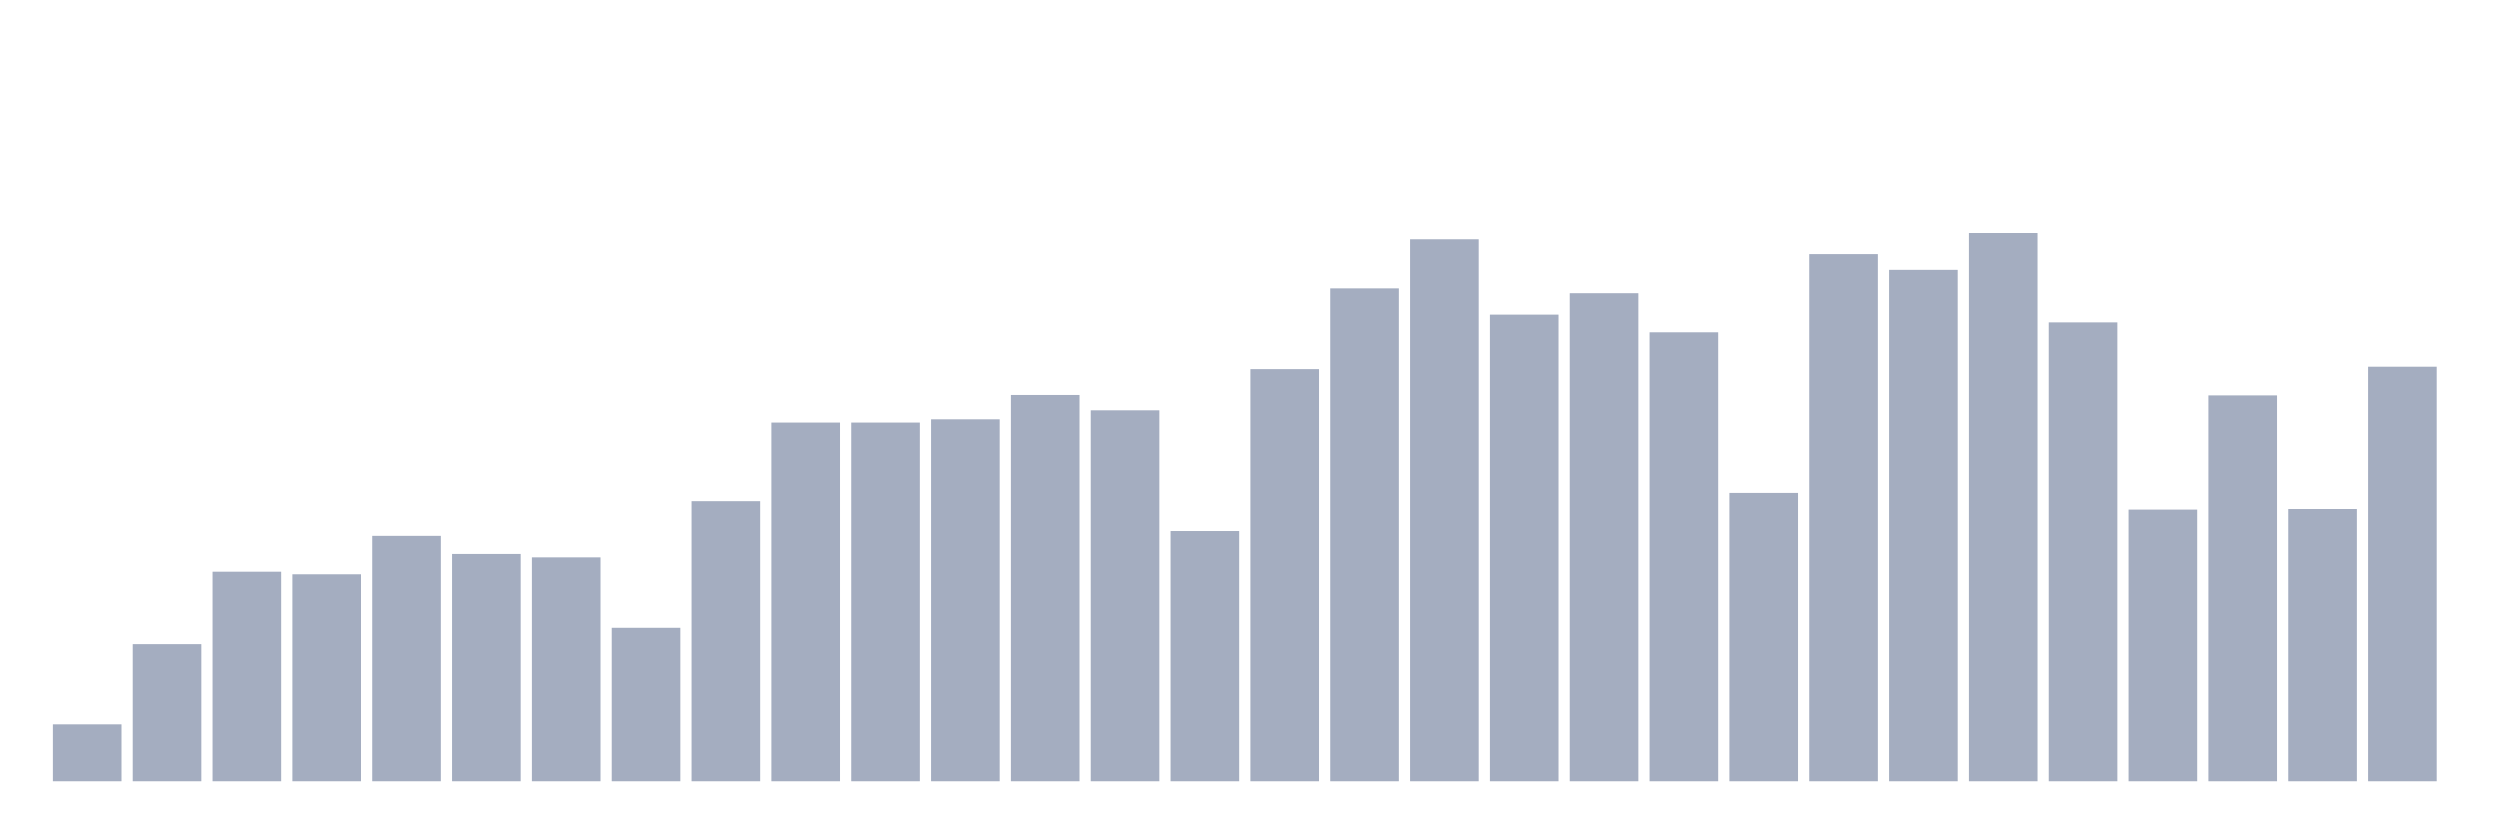
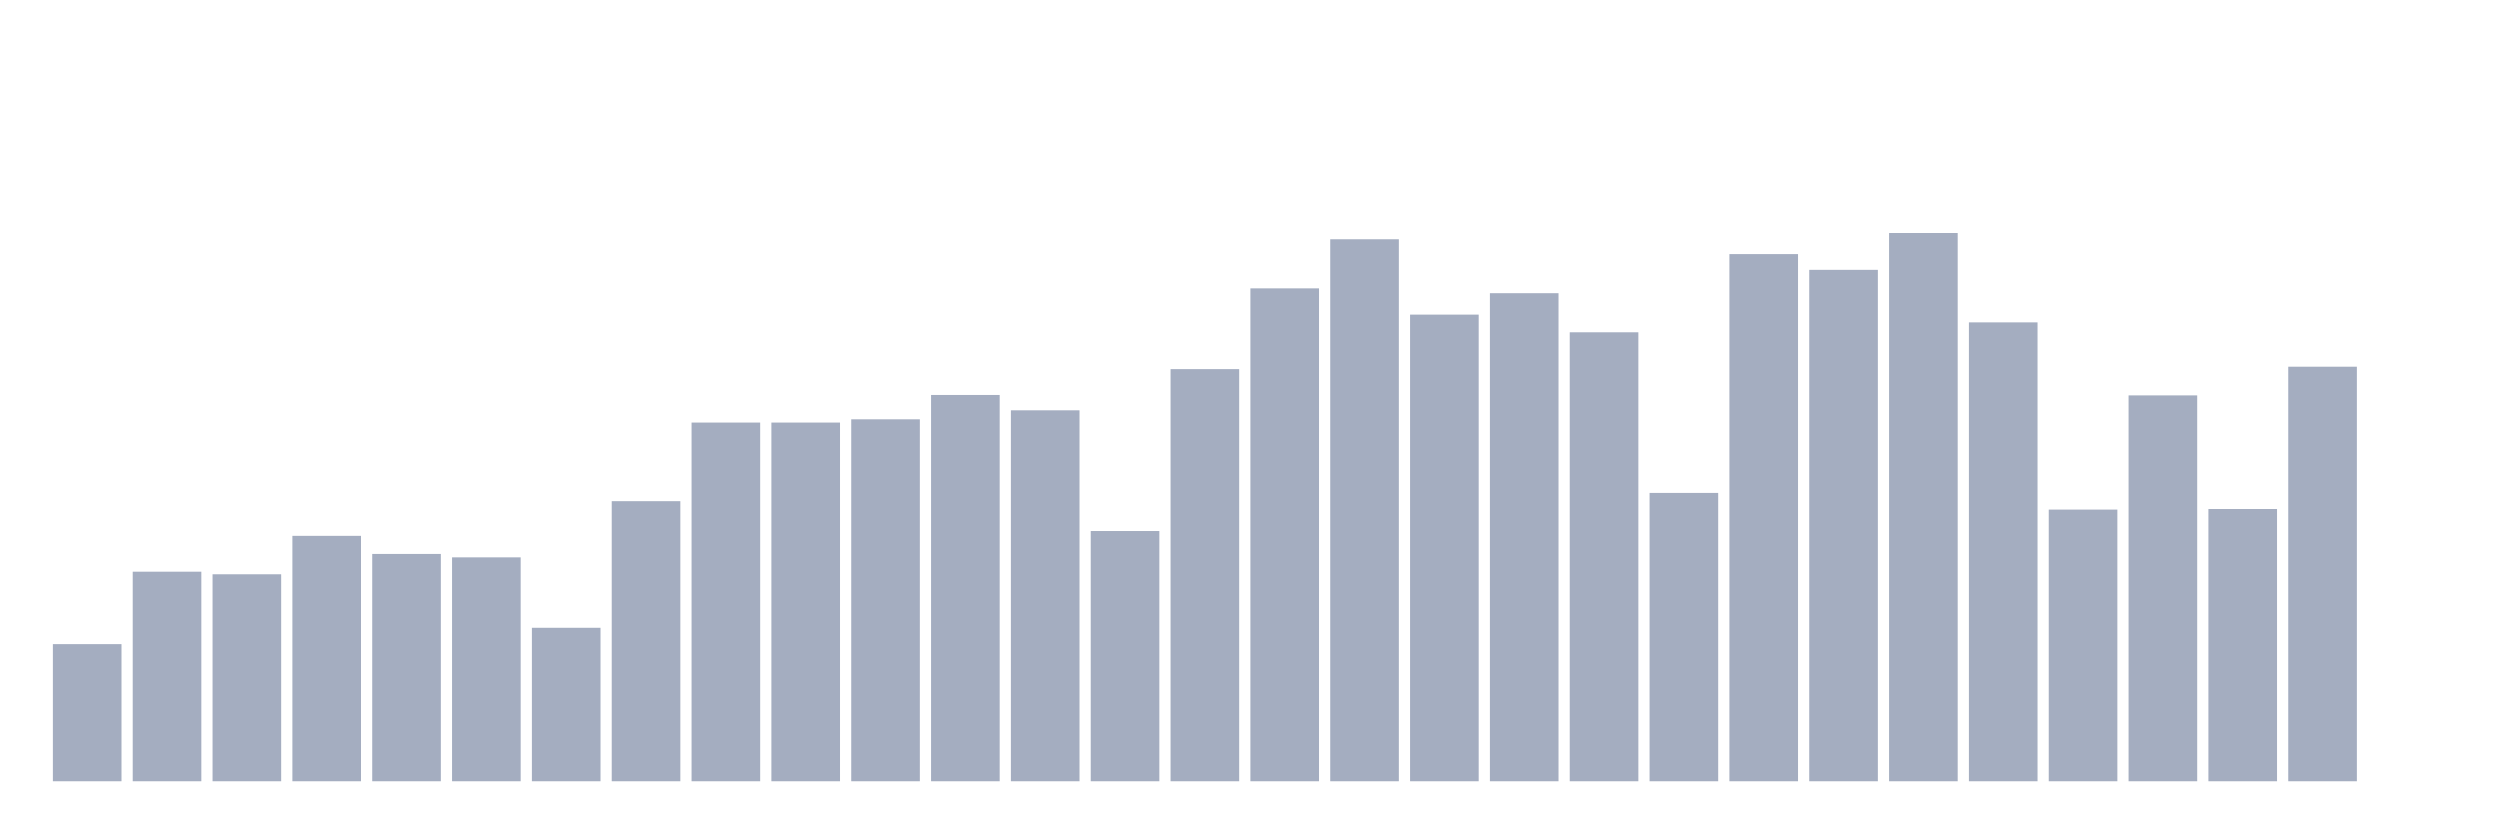
<svg xmlns="http://www.w3.org/2000/svg" viewBox="0 0 480 160">
  <g transform="translate(10,10)">
-     <rect class="bar" x="0.153" width="13.175" y="129.069" height="10.931" fill="rgb(164,173,192)" />
-     <rect class="bar" x="15.482" width="13.175" y="113.672" height="26.328" fill="rgb(164,173,192)" />
-     <rect class="bar" x="30.81" width="13.175" y="99.764" height="40.236" fill="rgb(164,173,192)" />
-     <rect class="bar" x="46.138" width="13.175" y="100.26" height="39.74" fill="rgb(164,173,192)" />
-     <rect class="bar" x="61.466" width="13.175" y="92.882" height="47.118" fill="rgb(164,173,192)" />
-     <rect class="bar" x="76.794" width="13.175" y="96.355" height="43.645" fill="rgb(164,173,192)" />
-     <rect class="bar" x="92.123" width="13.175" y="97.011" height="42.989" fill="rgb(164,173,192)" />
-     <rect class="bar" x="107.451" width="13.175" y="110.535" height="29.465" fill="rgb(164,173,192)" />
-     <rect class="bar" x="122.779" width="13.175" y="86.224" height="53.776" fill="rgb(164,173,192)" />
+     <rect class="bar" x="0.153" width="13.175" y="113.672" height="26.328" fill="rgb(164,173,192)" />
+     <rect class="bar" x="15.482" width="13.175" y="99.764" height="40.236" fill="rgb(164,173,192)" />
+     <rect class="bar" x="30.81" width="13.175" y="100.26" height="39.74" fill="rgb(164,173,192)" />
+     <rect class="bar" x="46.138" width="13.175" y="92.882" height="47.118" fill="rgb(164,173,192)" />
+     <rect class="bar" x="61.466" width="13.175" y="96.355" height="43.645" fill="rgb(164,173,192)" />
+     <rect class="bar" x="76.794" width="13.175" y="97.011" height="42.989" fill="rgb(164,173,192)" />
+     <rect class="bar" x="92.123" width="13.175" y="110.535" height="29.465" fill="rgb(164,173,192)" />
+     <rect class="bar" x="107.451" width="13.175" y="86.224" height="53.776" fill="rgb(164,173,192)" />
+     <rect class="bar" x="122.779" width="13.175" y="71.132" height="68.868" fill="rgb(164,173,192)" />
    <rect class="bar" x="138.107" width="13.175" y="71.132" height="68.868" fill="rgb(164,173,192)" />
-     <rect class="bar" x="153.436" width="13.175" y="71.132" height="68.868" fill="rgb(164,173,192)" />
-     <rect class="bar" x="168.764" width="13.175" y="70.507" height="69.493" fill="rgb(164,173,192)" />
-     <rect class="bar" x="184.092" width="13.175" y="65.834" height="74.166" fill="rgb(164,173,192)" />
-     <rect class="bar" x="199.42" width="13.175" y="68.779" height="71.221" fill="rgb(164,173,192)" />
-     <rect class="bar" x="214.748" width="13.175" y="91.954" height="48.046" fill="rgb(164,173,192)" />
-     <rect class="bar" x="230.077" width="13.175" y="60.873" height="79.127" fill="rgb(164,173,192)" />
-     <rect class="bar" x="245.405" width="13.175" y="45.364" height="94.636" fill="rgb(164,173,192)" />
-     <rect class="bar" x="260.733" width="13.175" y="35.937" height="104.063" fill="rgb(164,173,192)" />
-     <rect class="bar" x="276.061" width="13.175" y="50.405" height="89.595" fill="rgb(164,173,192)" />
-     <rect class="bar" x="291.39" width="13.175" y="46.292" height="93.708" fill="rgb(164,173,192)" />
-     <rect class="bar" x="306.718" width="13.175" y="53.798" height="86.202" fill="rgb(164,173,192)" />
-     <rect class="bar" x="322.046" width="13.175" y="84.64" height="55.36" fill="rgb(164,173,192)" />
-     <rect class="bar" x="337.374" width="13.175" y="38.786" height="101.214" fill="rgb(164,173,192)" />
-     <rect class="bar" x="352.702" width="13.175" y="41.811" height="98.189" fill="rgb(164,173,192)" />
-     <rect class="bar" x="368.031" width="13.175" y="34.737" height="105.263" fill="rgb(164,173,192)" />
-     <rect class="bar" x="383.359" width="13.175" y="51.894" height="88.106" fill="rgb(164,173,192)" />
-     <rect class="bar" x="398.687" width="13.175" y="87.841" height="52.159" fill="rgb(164,173,192)" />
-     <rect class="bar" x="414.015" width="13.175" y="65.914" height="74.086" fill="rgb(164,173,192)" />
-     <rect class="bar" x="429.344" width="13.175" y="87.729" height="52.271" fill="rgb(164,173,192)" />
-     <rect class="bar" x="444.672" width="13.175" y="60.408" height="79.592" fill="rgb(164,173,192)" />
+     <rect class="bar" x="153.436" width="13.175" y="70.507" height="69.493" fill="rgb(164,173,192)" />
+     <rect class="bar" x="168.764" width="13.175" y="65.834" height="74.166" fill="rgb(164,173,192)" />
+     <rect class="bar" x="184.092" width="13.175" y="68.779" height="71.221" fill="rgb(164,173,192)" />
+     <rect class="bar" x="199.42" width="13.175" y="91.954" height="48.046" fill="rgb(164,173,192)" />
+     <rect class="bar" x="214.748" width="13.175" y="60.873" height="79.127" fill="rgb(164,173,192)" />
+     <rect class="bar" x="230.077" width="13.175" y="45.364" height="94.636" fill="rgb(164,173,192)" />
+     <rect class="bar" x="245.405" width="13.175" y="35.937" height="104.063" fill="rgb(164,173,192)" />
+     <rect class="bar" x="260.733" width="13.175" y="50.405" height="89.595" fill="rgb(164,173,192)" />
+     <rect class="bar" x="276.061" width="13.175" y="46.292" height="93.708" fill="rgb(164,173,192)" />
+     <rect class="bar" x="291.39" width="13.175" y="53.798" height="86.202" fill="rgb(164,173,192)" />
+     <rect class="bar" x="306.718" width="13.175" y="84.64" height="55.36" fill="rgb(164,173,192)" />
+     <rect class="bar" x="322.046" width="13.175" y="38.786" height="101.214" fill="rgb(164,173,192)" />
+     <rect class="bar" x="337.374" width="13.175" y="41.811" height="98.189" fill="rgb(164,173,192)" />
+     <rect class="bar" x="352.702" width="13.175" y="34.737" height="105.263" fill="rgb(164,173,192)" />
+     <rect class="bar" x="368.031" width="13.175" y="51.894" height="88.106" fill="rgb(164,173,192)" />
+     <rect class="bar" x="383.359" width="13.175" y="87.841" height="52.159" fill="rgb(164,173,192)" />
+     <rect class="bar" x="398.687" width="13.175" y="65.914" height="74.086" fill="rgb(164,173,192)" />
+     <rect class="bar" x="414.015" width="13.175" y="87.729" height="52.271" fill="rgb(164,173,192)" />
+     <rect class="bar" x="429.344" width="13.175" y="60.408" height="79.592" fill="rgb(164,173,192)" />
+     <rect class="bar" x="444.672" width="13.175" y="140" height="0" fill="rgb(164,173,192)" />
  </g>
</svg>
